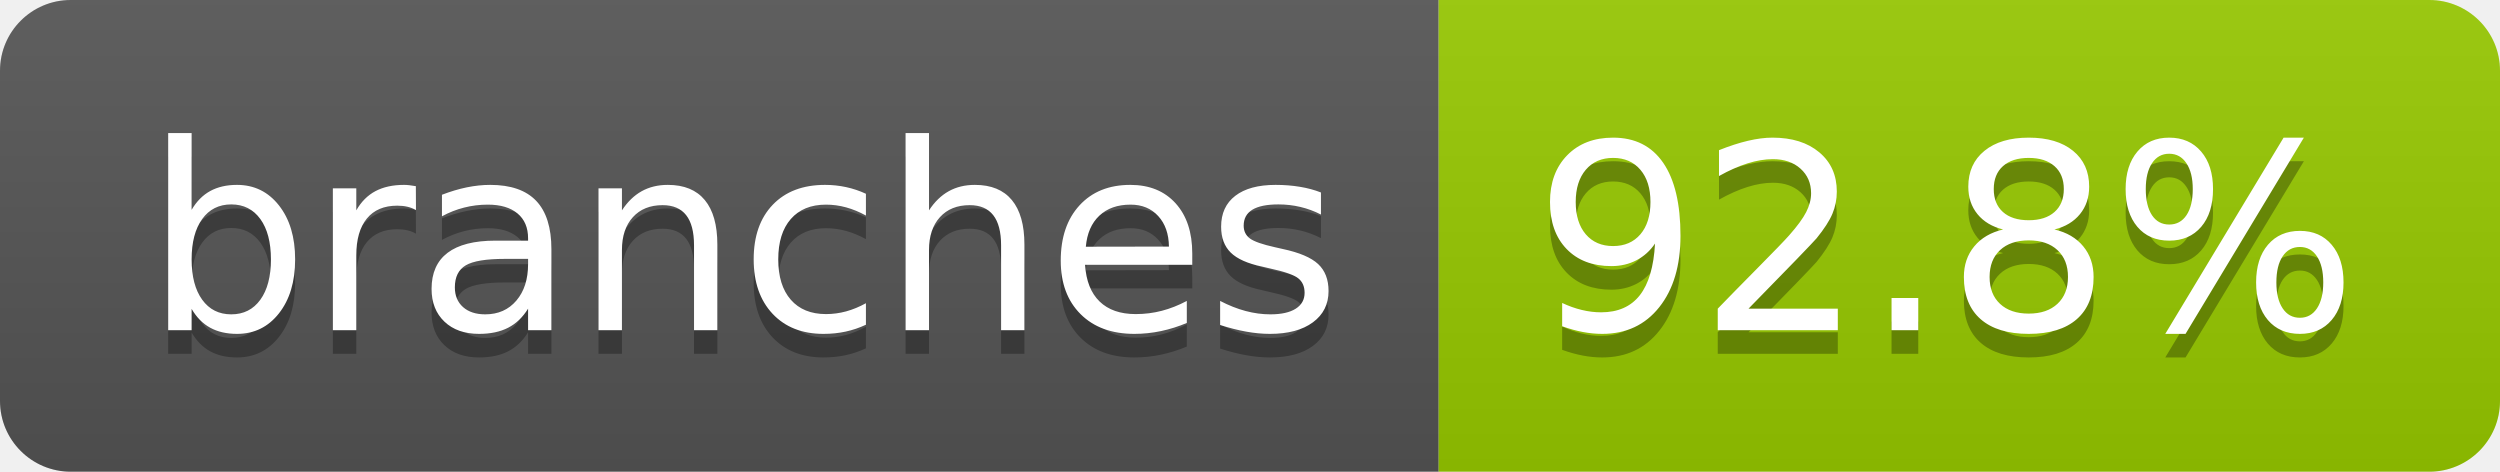
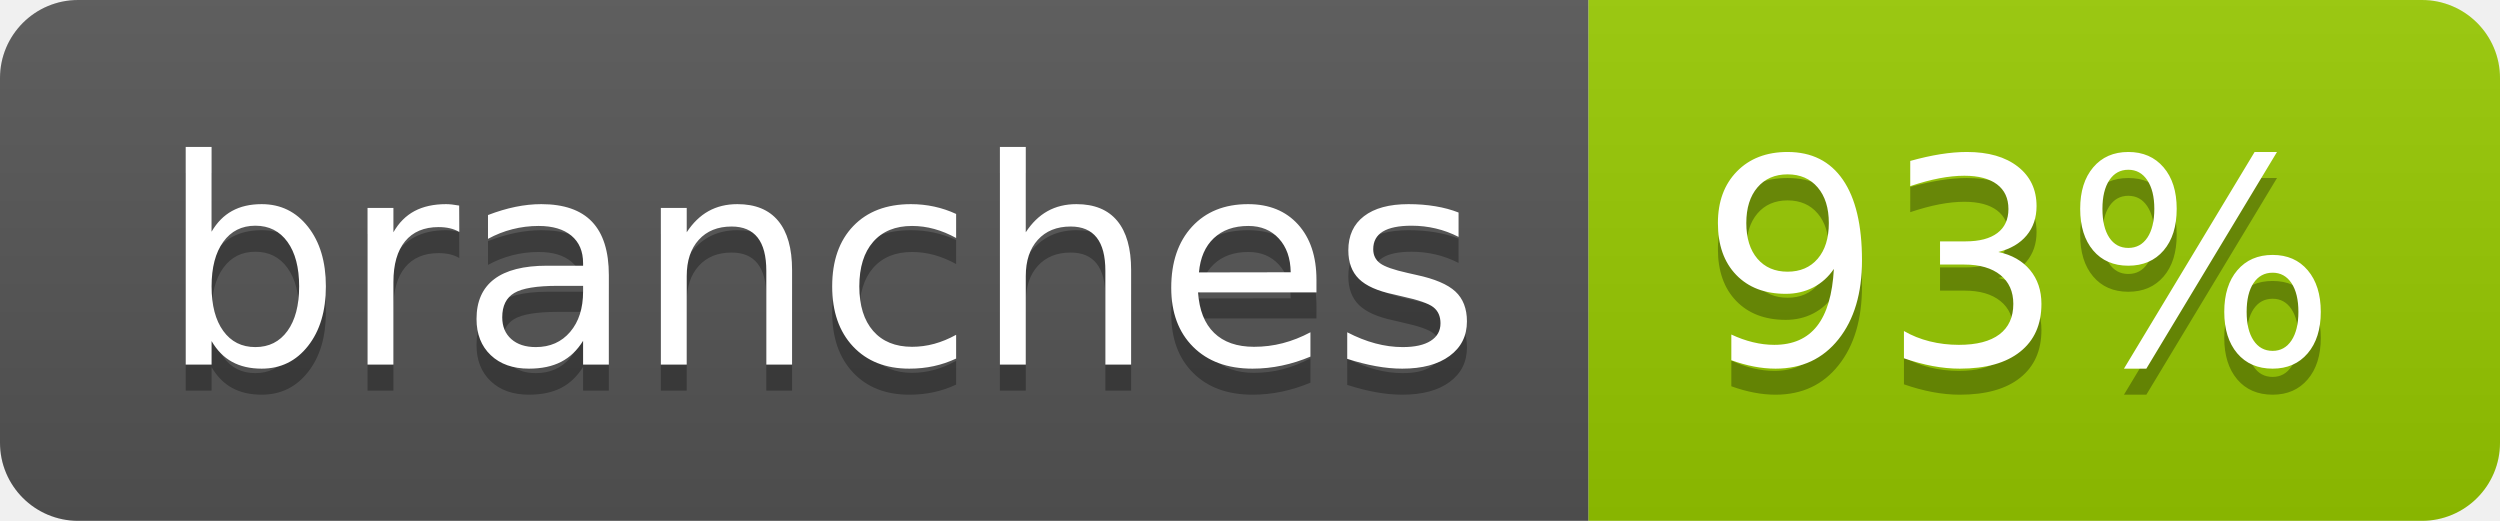
- <svg xmlns="http://www.w3.org/2000/svg" width="106" height="20" role="img" aria-label="branches: 92.8%">
+ <svg xmlns="http://www.w3.org/2000/svg" width="96" height="20" role="img" aria-label="branches: 93%">
  <linearGradient id="s" x2="0" y2="100%">
    <stop offset="0" stop-color="#bbb" stop-opacity=".1" />
    <stop offset="1" stop-opacity=".1" />
  </linearGradient>
  <clipPath id="r">
-     <rect width="106" height="20" rx="3" fill="#fff" />
+     <rect width="96" height="20" rx="3" fill="#fff" />
  </clipPath>
  <g clip-path="url(#r)">
    <rect width="61" height="20" fill="#555" />
-     <rect x="61" width="45" height="20" fill="#97ca00" />
-     <rect width="106" height="20" fill="url(#s)" />
+     <rect x="61" width="35" height="20" fill="#97ca00" />
+     <rect width="96" height="20" fill="url(#s)" />
  </g>
  <g fill="#fff" text-anchor="middle" font-family="Verdana,Geneva,DejaVu Sans,sans-serif" text-rendering="geometricPrecision" font-size="110">
    <text aria-hidden="true" x="315" y="150" fill="#010101" fill-opacity=".3" transform="scale(.1)" textLength="507">branches</text>
    <text x="315" y="140" transform="scale(.1)" fill="#fff" textLength="507">branches</text>
-     <text aria-hidden="true" x="825" y="150" fill="#010101" fill-opacity=".3" transform="scale(.1)" textLength="350">92.8%</text>
-     <text x="825" y="140" transform="scale(.1)" fill="#fff" textLength="350">92.8%</text>
+     <text aria-hidden="true" x="775" y="150" fill="#010101" fill-opacity=".3" transform="scale(.1)" textLength="245">93%</text>
+     <text x="775" y="140" transform="scale(.1)" fill="#fff" textLength="245">93%</text>
  </g>
</svg>
